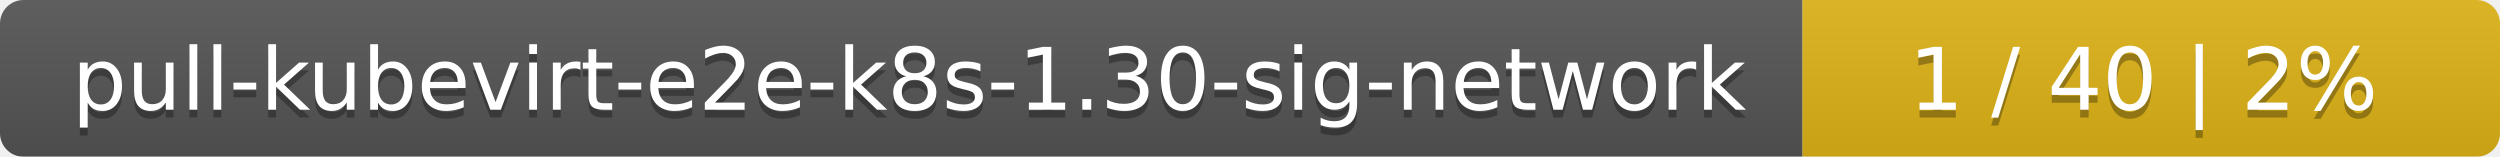
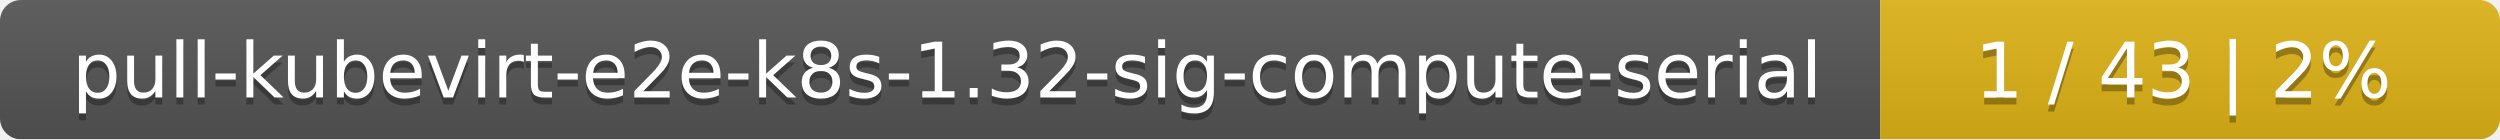
- <svg xmlns="http://www.w3.org/2000/svg" width="319" height="20">
+ <svg xmlns="http://www.w3.org/2000/svg" width="359" height="20">
  <linearGradient id="smooth" x2="0" y2="100%">
    <stop offset="0" stop-color="#bbb" stop-opacity=".1" />
    <stop offset="1" stop-opacity=".1" />
  </linearGradient>
  <mask id="round">
-     <rect width="319" height="20" rx="3" fill="#fff" />
+     <rect width="359" height="20" rx="3" fill="#fff" />
  </mask>
  <g mask="url(#round)">
-     <rect width="230" height="20" fill="#555" />
-     <rect x="230" width="89" height="20" fill="#dfb317" />
-     <rect width="319" height="20" fill="url(#smooth)" />
+     <rect width="270" height="20" fill="#555" />
+     <rect x="270" width="89" height="20" fill="#dfb317" />
+     <rect width="359" height="20" fill="url(#smooth)" />
  </g>
  <g fill="#fff" text-anchor="middle" font-family="DejaVu Sans,Verdana,Geneva,sans-serif" font-size="11">
-     <text x="116" y="15" fill="#010101" fill-opacity=".3">pull-kubevirt-e2e-k8s-1.30-sig-network</text>
-     <text x="116" y="14">pull-kubevirt-e2e-k8s-1.30-sig-network</text>
-     <text x="273.5" y="15" fill="#010101" fill-opacity=".3">1 / 40    |    2%</text>
-     <text x="273.5" y="14">1 / 40    |    2%</text>
+     <text x="136" y="15" fill="#010101" fill-opacity=".3">pull-kubevirt-e2e-k8s-1.32-sig-compute-serial</text>
+     <text x="136" y="14">pull-kubevirt-e2e-k8s-1.32-sig-compute-serial</text>
+     <text x="313.5" y="15" fill="#010101" fill-opacity=".3">1 / 43    |    2%</text>
+     <text x="313.5" y="14">1 / 43    |    2%</text>
  </g>
</svg>
